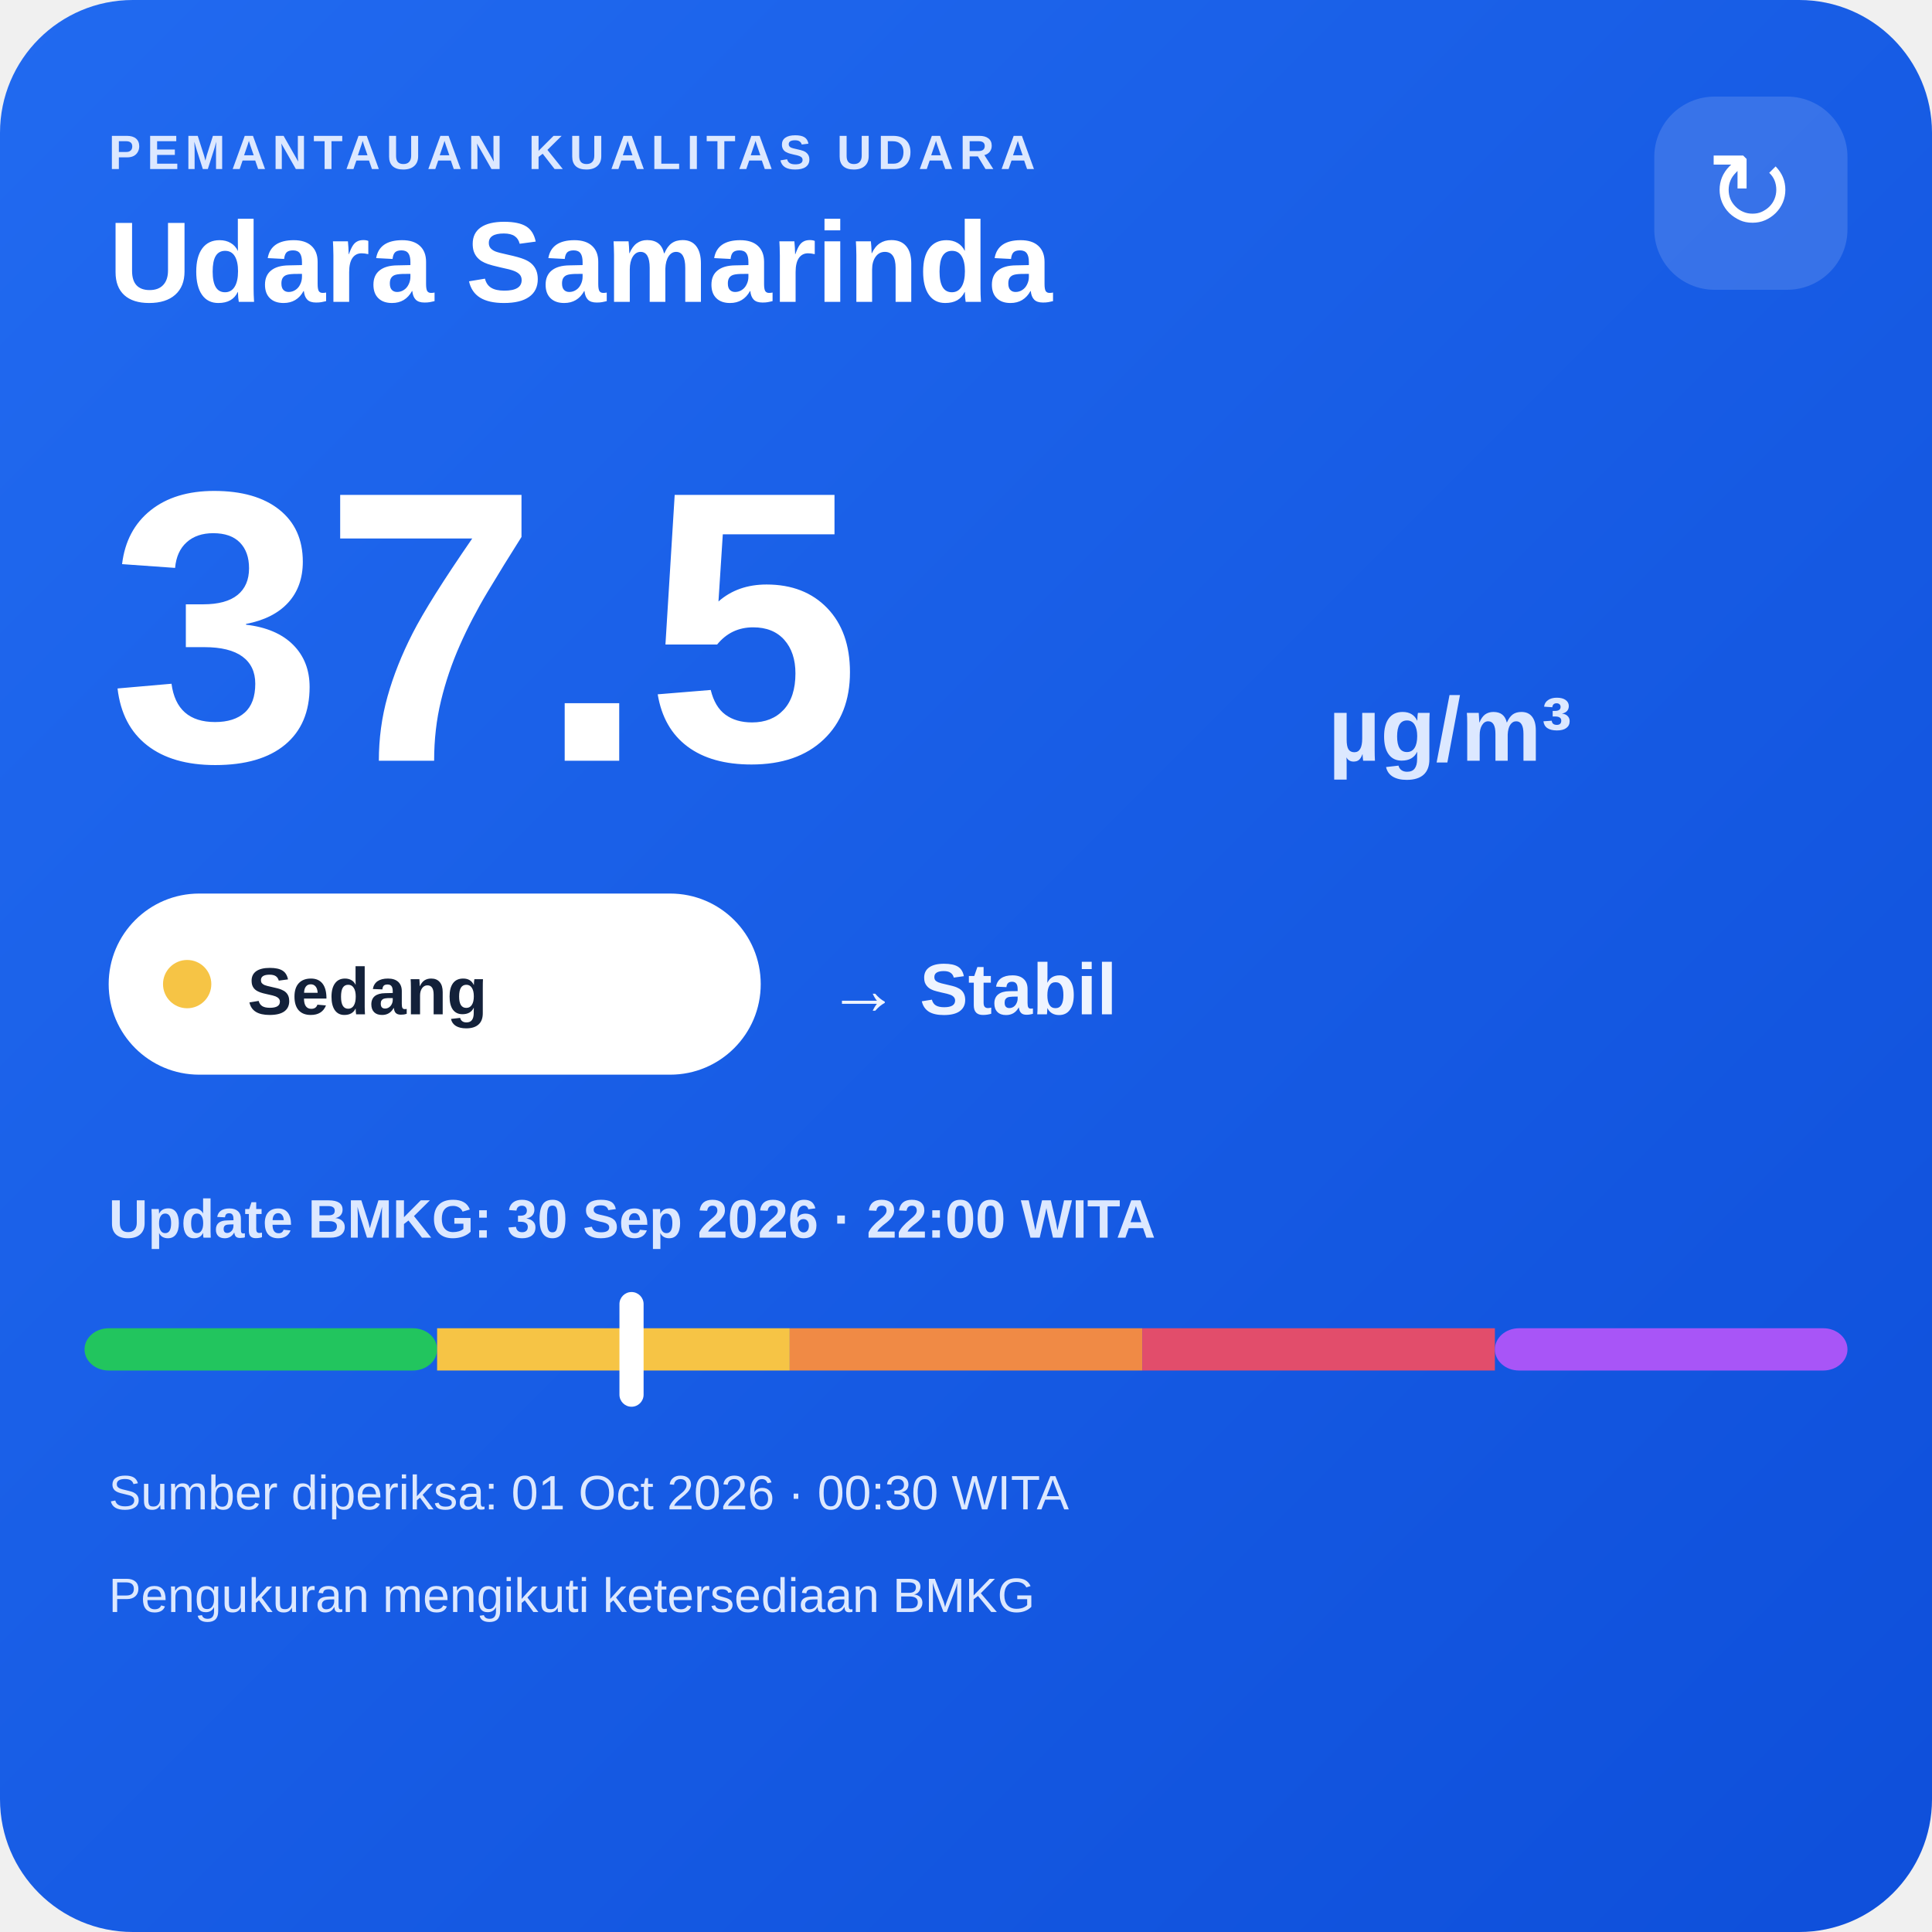
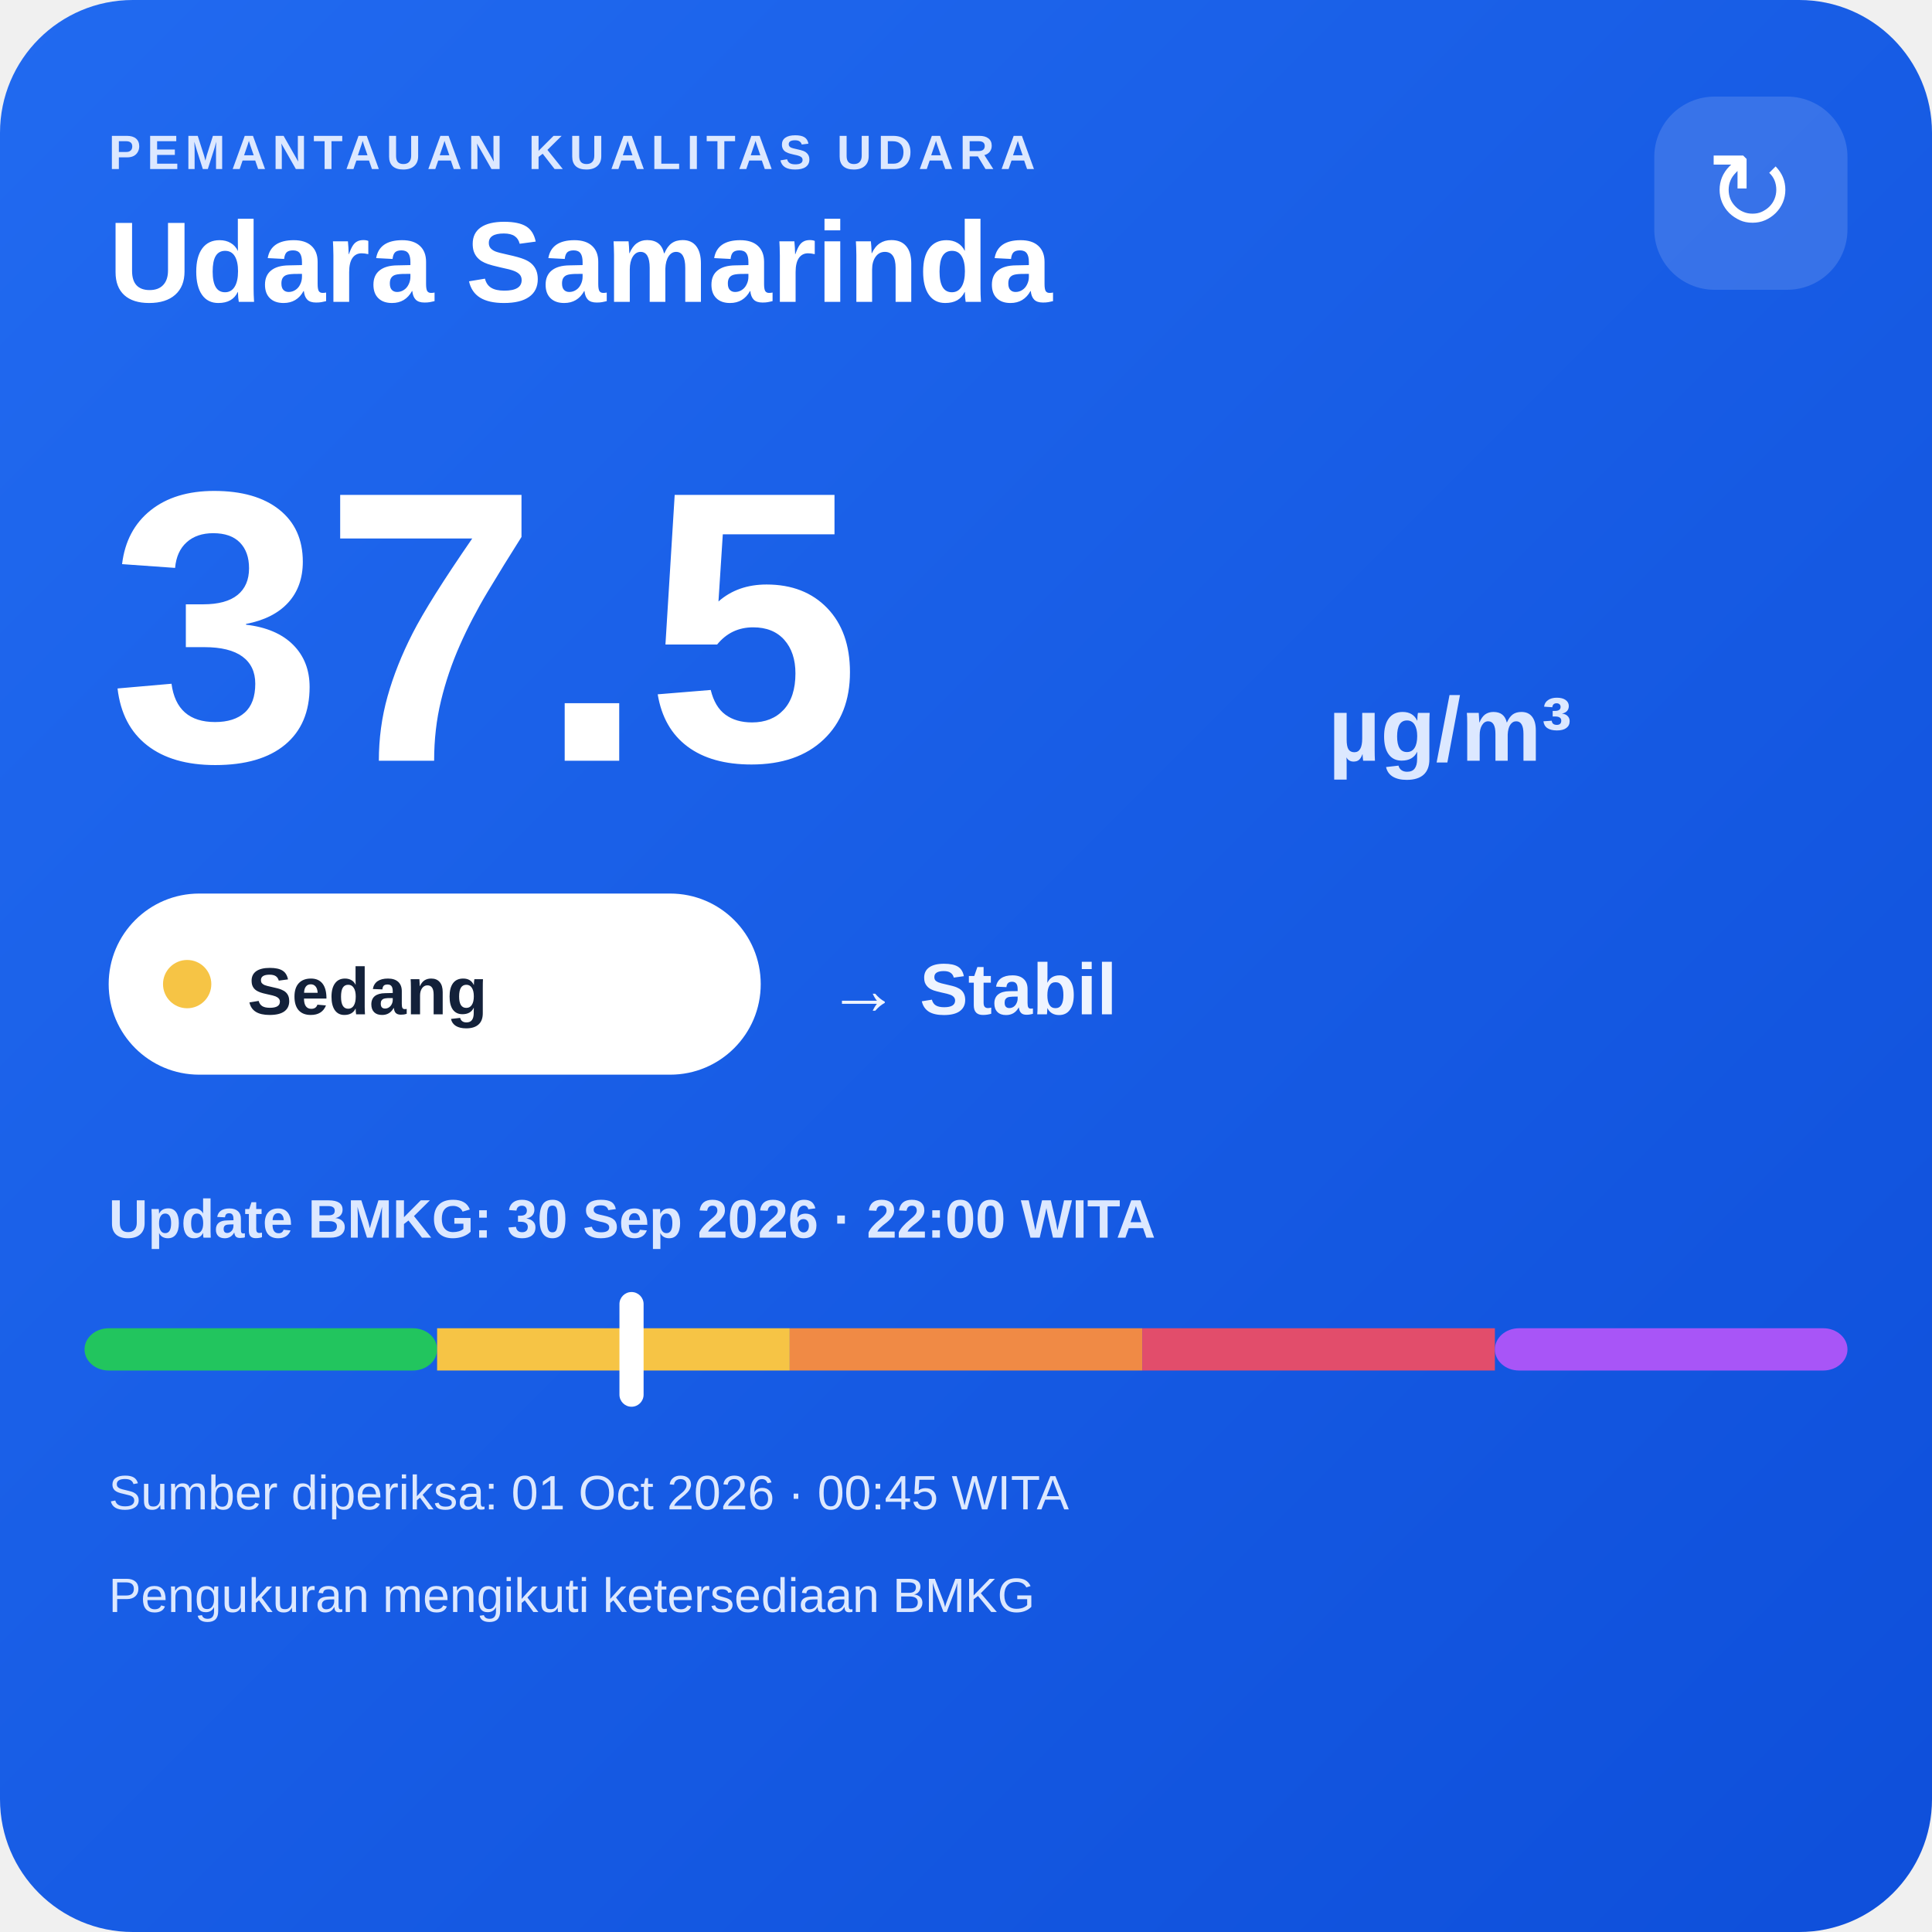
<svg xmlns="http://www.w3.org/2000/svg" width="320" height="320" viewBox="0 0 320 320">
  <defs>
    <linearGradient id="bg" x1="0" y1="0" x2="1" y2="1">
      <stop offset="0" stop-color="#216af0" />
      <stop offset="1" stop-color="#0e4fda" />
    </linearGradient>
  </defs>
  <rect width="320" height="320" rx="22" fill="url(#bg)" />
  <text x="18" y="28" fill="#dce8ff" font-family="Arial,sans-serif" font-size="8" font-weight="700" letter-spacing="1">PEMANTAUAN KUALITAS UDARA</text>
  <text x="18" y="50" fill="#ffffff" font-family="Arial,sans-serif" font-size="19" font-weight="700">Udara Samarinda</text>
  <rect x="274" y="16" width="32" height="32" rx="10" fill="#ffffff" fill-opacity=".14" />
  <text x="290" y="38" text-anchor="middle" fill="#ffffff" font-family="Arial,sans-serif" font-size="18">↻</text>
  <text x="18" y="126" fill="#ffffff" font-family="Arial,sans-serif" font-size="64" font-weight="800">37.5</text>
  <text x="220" y="126" fill="#dce8ff" font-family="Arial,sans-serif" font-size="15" font-weight="700">µg/m³</text>
  <rect x="18" y="148" width="108" height="30" rx="15" fill="#ffffff" />
  <circle cx="31" cy="163" r="4" fill="#f6c445" />
  <text x="41" y="168" fill="#13213a" font-family="Arial,sans-serif" font-size="11" font-weight="700">Sedang</text>
  <text x="137" y="168" fill="#eef4ff" font-family="Arial,sans-serif" font-size="12" font-weight="700">→ Stabil</text>
  <text x="18" y="205" fill="#dce8ff" font-family="Arial,sans-serif" font-size="9" font-weight="700">Update BMKG: 30 Sep 2026 · 22:00 WITA</text>
  <rect x="14" y="220" width="58.4" height="7" rx="4" fill="#22c55e" />
  <rect x="72.4" y="220" width="58.4" height="7" fill="#f6c445" />
  <rect x="130.8" y="220" width="58.4" height="7" fill="#f08a45" />
  <rect x="189.2" y="220" width="58.4" height="7" fill="#e24d6b" />
  <rect x="247.6" y="220" width="58.4" height="7" rx="4" fill="#a855f7" />
  <rect x="102.6" y="214" width="4" height="19" rx="2" fill="#ffffff" />
-   <text x="18" y="250" fill="#dce8ff" font-family="Arial,sans-serif" font-size="8">Sumber diperiksa: 01 Oct 2026 · 00:30 WITA</text>
+   <text x="18" y="250" fill="#dce8ff" font-family="Arial,sans-serif" font-size="8">Sumber diperiksa: 01 Oct 2026 · 00:45 WITA</text>
  <text x="18" y="267" fill="#dce8ff" font-family="Arial,sans-serif" font-size="8">Pengukuran mengikuti ketersediaan BMKG</text>
</svg>
